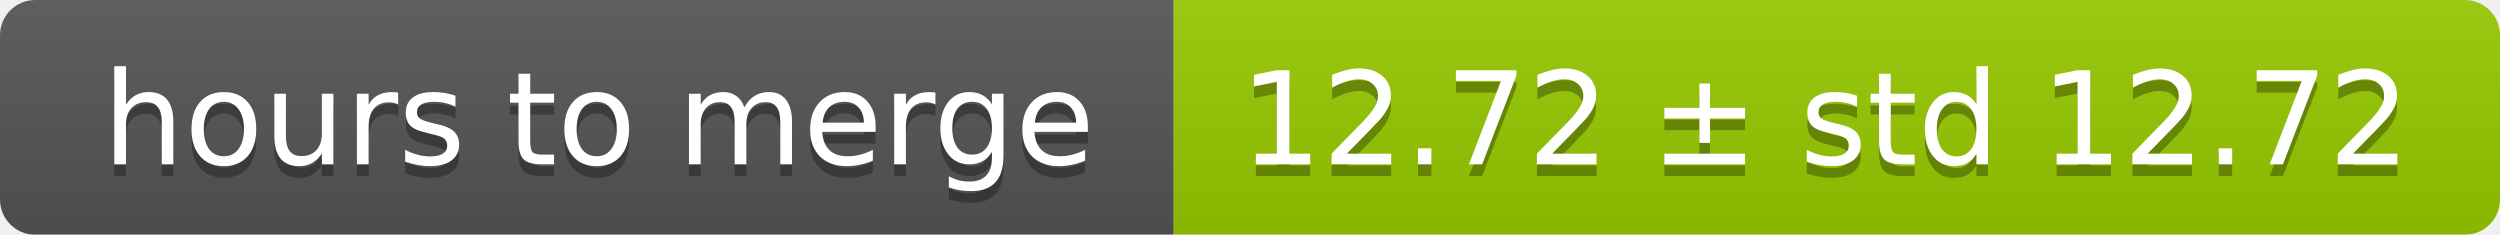
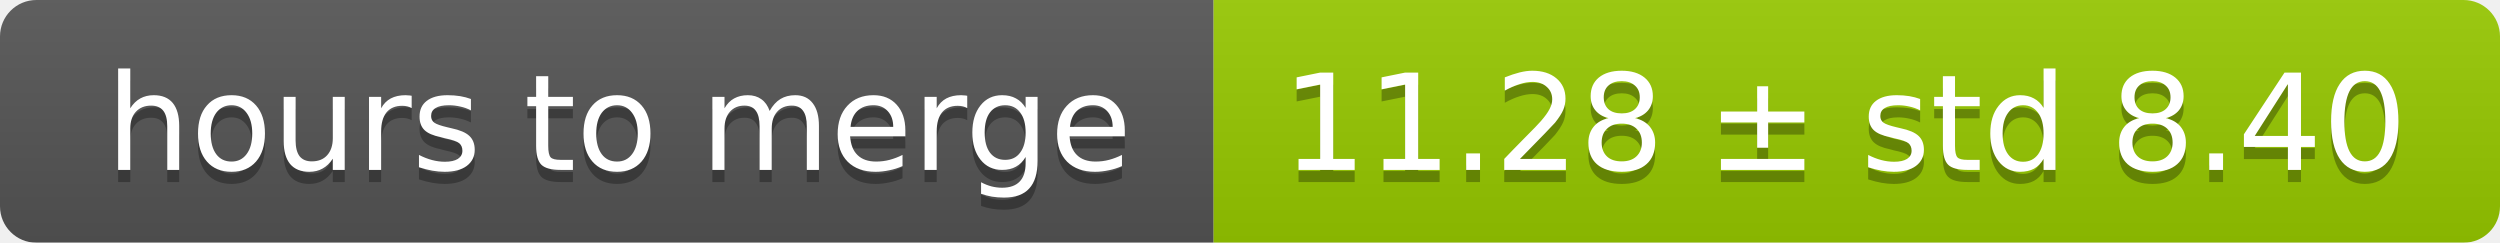
- <svg xmlns="http://www.w3.org/2000/svg" width="213" height="20">
+ <svg xmlns="http://www.w3.org/2000/svg" width="206" height="20">
  <linearGradient id="smooth" x2="0" y2="100%">
    <stop offset="0" stop-color="#bbb" stop-opacity=".1" />
    <stop offset="1" stop-opacity=".1" />
  </linearGradient>
  <mask id="round">
-     <rect width="213" height="20" rx="3" fill="#fff" />
+     <rect width="206" height="20" rx="3" fill="#fff" />
  </mask>
  <g mask="url(#round)">
    <rect width="100" height="20" fill="#555" />
-     <rect x="100" width="113" height="20" fill="#97ca00" />
-     <rect width="213" height="20" fill="url(#smooth)" />
+     <rect x="100" width="106" height="20" fill="#97ca00" />
+     <rect width="206" height="20" fill="url(#smooth)" />
  </g>
  <g fill="#fff" text-anchor="middle" font-family="DejaVu Sans,Verdana,Geneva,sans-serif" font-size="11">
    <text x="51" y="15" fill="#010101" fill-opacity=".3">hours to merge</text>
    <text x="51" y="14">hours to merge</text>
-     <text x="155.5" y="15" fill="#010101" fill-opacity=".3">12.72 ± std 12.72</text>
-     <text x="155.5" y="14">12.72 ± std 12.72</text>
+     <text x="152" y="15" fill="#010101" fill-opacity=".3">11.28 ± std 8.40</text>
+     <text x="152" y="14">11.28 ± std 8.40</text>
  </g>
</svg>
